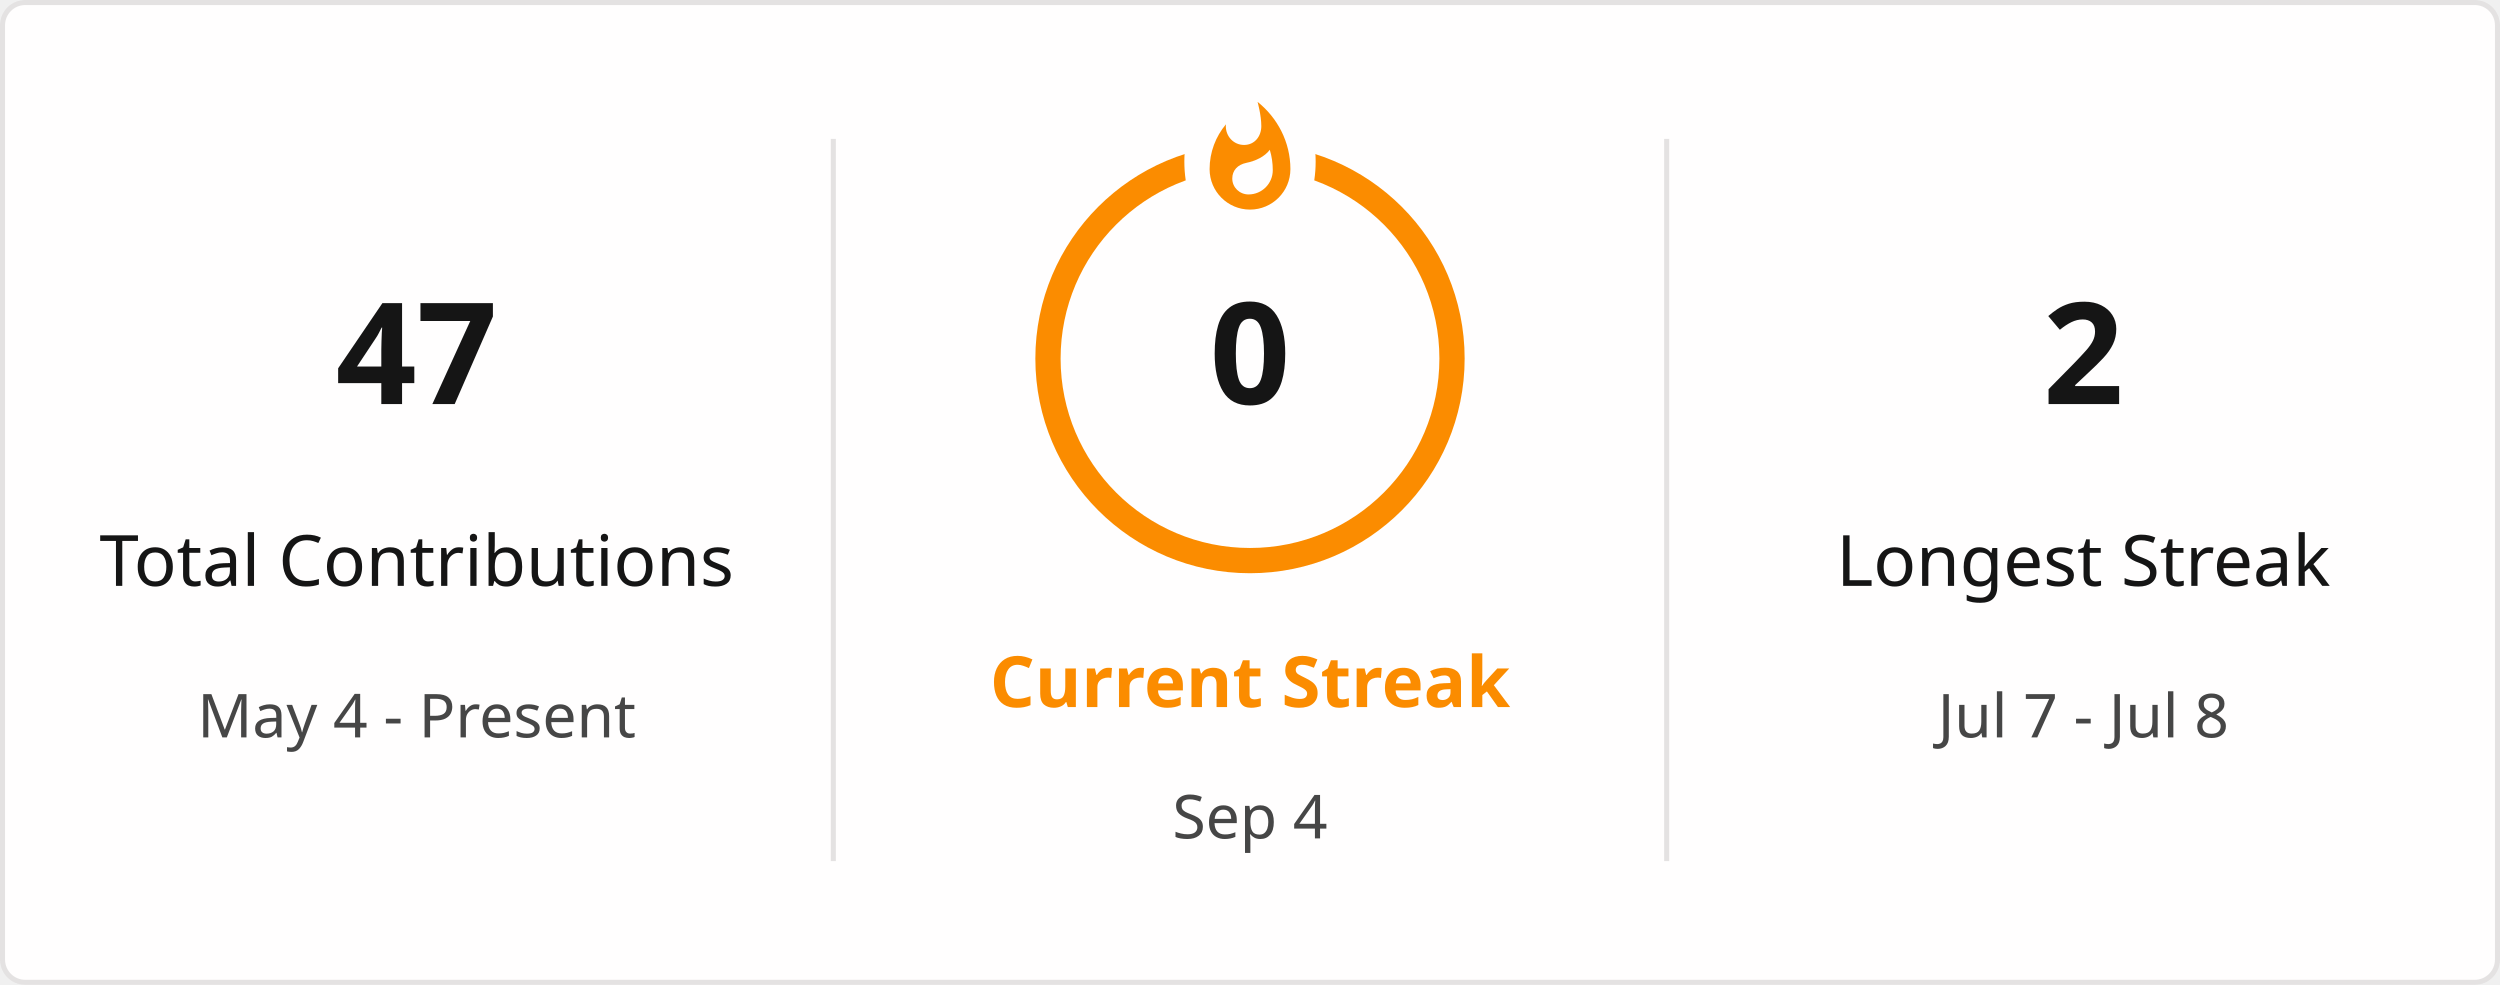
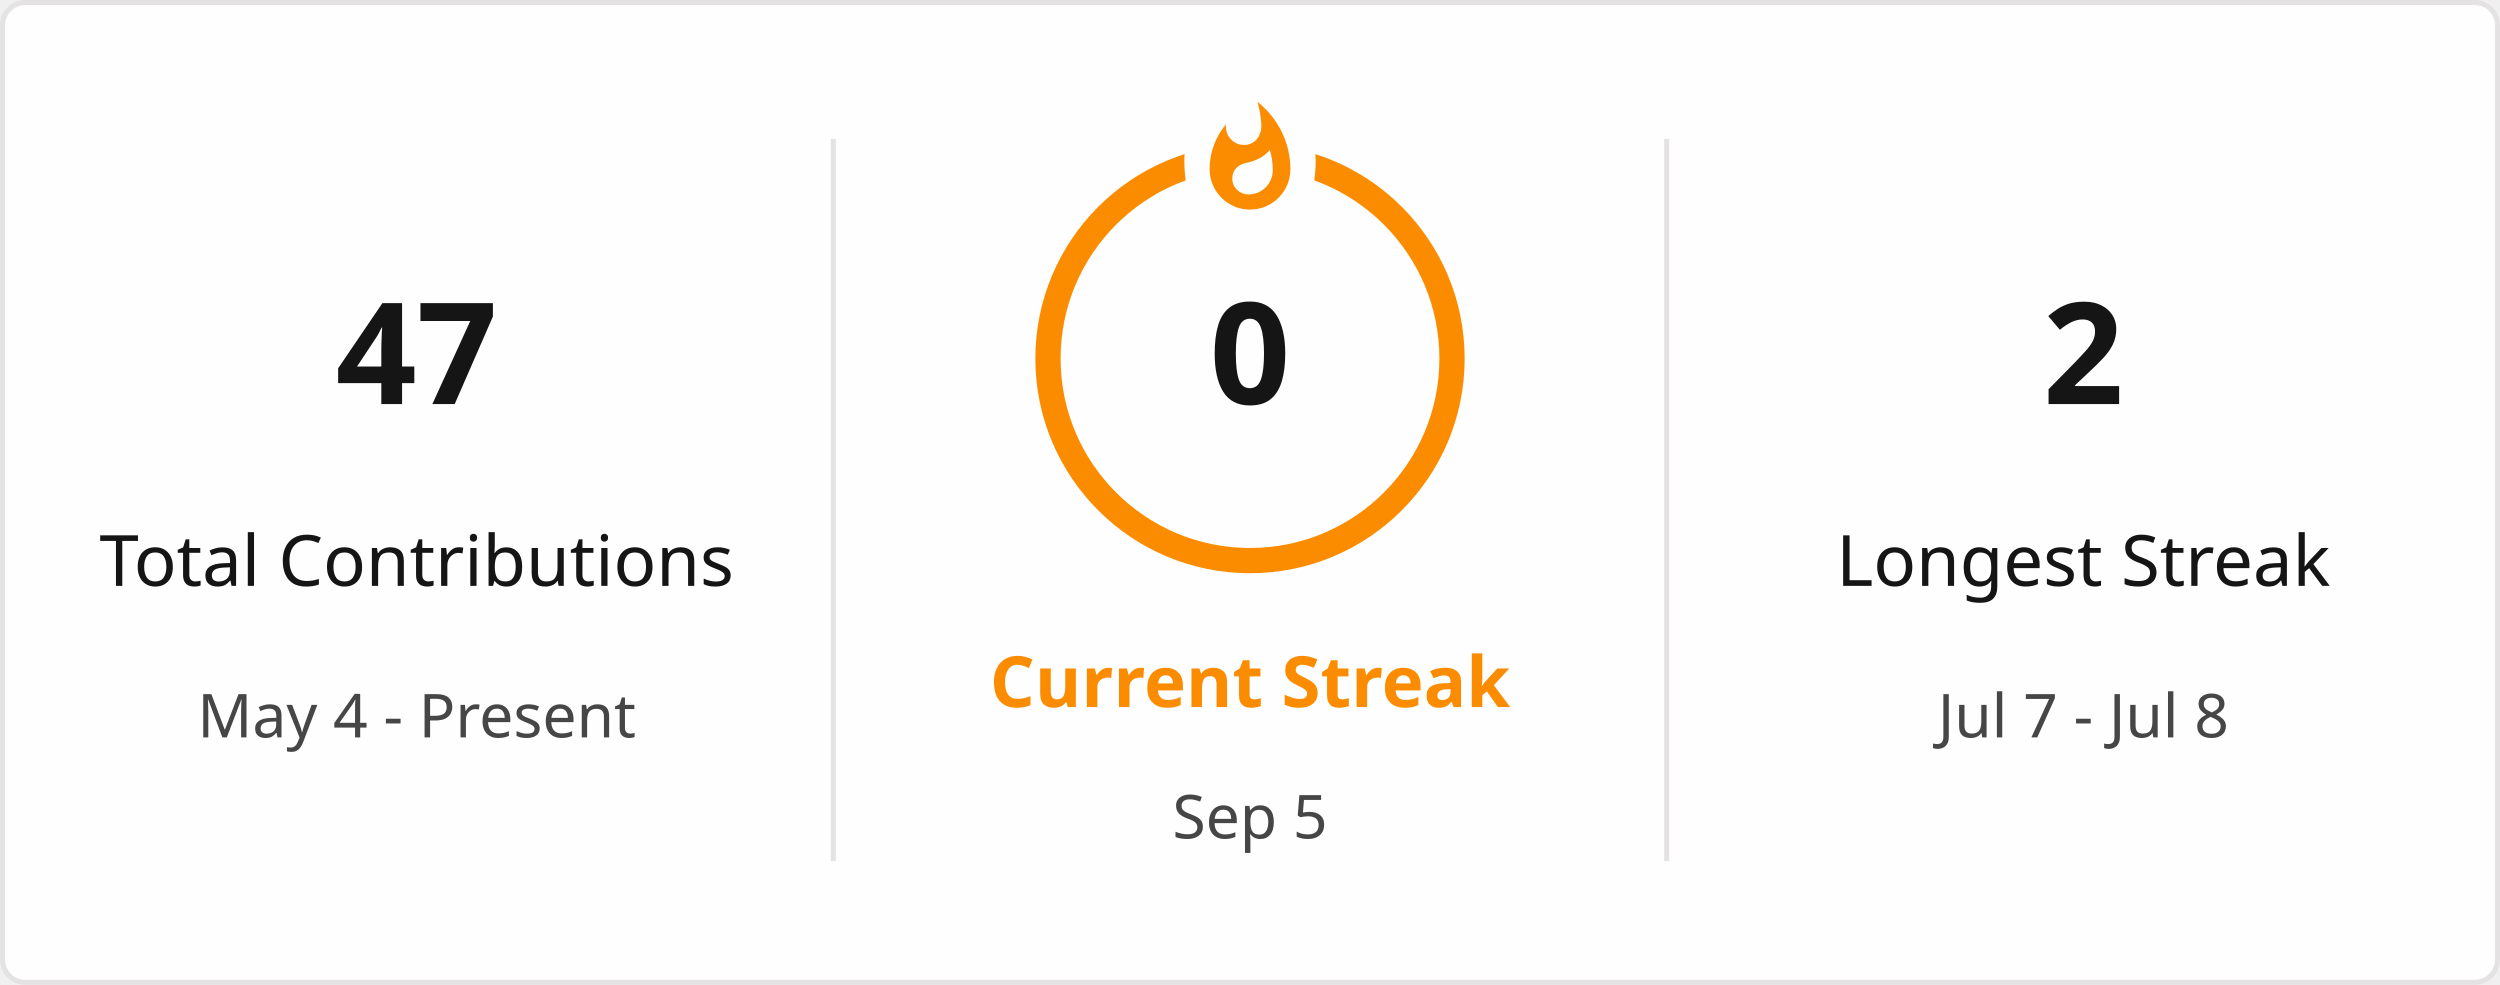
<svg xmlns="http://www.w3.org/2000/svg" style="isolation: isolate" viewBox="0 0 495 195" width="495px" height="195px" direction="ltr">
  <defs>
    <clipPath id="outer_rectangle">
      <rect width="495" height="195" rx="4.5" />
    </clipPath>
    <mask id="mask_out_ring_behind_fire">
      <rect width="495" height="195" fill="white" />
      <ellipse id="mask-ellipse" cx="247.5" cy="32" rx="13" ry="18" fill="black" />
    </mask>
  </defs>
  <g clip-path="url(#outer_rectangle)">
    <g style="isolation: isolate">
      <rect stroke="#E4E2E2" fill="#FFFEFE" rx="4.5" x="0.5" y="0.5" width="494" height="194" />
    </g>
    <g style="isolation: isolate">
      <line x1="165" y1="28" x2="165" y2="170" vector-effect="non-scaling-stroke" stroke-width="1" stroke="#E4E2E2" stroke-linejoin="miter" stroke-linecap="square" stroke-miterlimit="3" />
      <line x1="330" y1="28" x2="330" y2="170" vector-effect="non-scaling-stroke" stroke-width="1" stroke="#E4E2E2" stroke-linejoin="miter" stroke-linecap="square" stroke-miterlimit="3" />
    </g>
    <g style="isolation: isolate">
      <g transform="translate(82.5, 48)">
        <text x="0" y="32" stroke-width="0" text-anchor="middle" fill="#151515" stroke="none" font-family="&quot;Segoe UI&quot;, Ubuntu, sans-serif" font-weight="700" font-size="28px" font-style="normal" style="opacity: 1; opacity: 1;">
                        47
                    </text>
      </g>
      <g transform="translate(82.5, 84)">
        <text x="0" y="32" stroke-width="0" text-anchor="middle" fill="#151515" stroke="none" font-family="&quot;Segoe UI&quot;, Ubuntu, sans-serif" font-weight="400" font-size="14px" font-style="normal" style="opacity: 1; opacity: 1;">
                        Total Contributions
                    </text>
      </g>
      <g transform="translate(82.5, 114)">
        <text x="0" y="32" stroke-width="0" text-anchor="middle" fill="#464646" stroke="none" font-family="&quot;Segoe UI&quot;, Ubuntu, sans-serif" font-weight="400" font-size="12px" font-style="normal" style="opacity: 1; opacity: 1;">
                        May 4 - Present
                    </text>
      </g>
    </g>
    <g style="isolation: isolate">
      <g transform="translate(247.5, 108)">
        <text x="0" y="32" stroke-width="0" text-anchor="middle" fill="#FB8C00" stroke="none" font-family="&quot;Segoe UI&quot;, Ubuntu, sans-serif" font-weight="700" font-size="14px" font-style="normal" style="opacity: 1; opacity: 1;">
                        Current Streak
                    </text>
      </g>
      <g transform="translate(247.5, 145)">
        <text x="0" y="21" stroke-width="0" text-anchor="middle" fill="#464646" stroke="none" font-family="&quot;Segoe UI&quot;, Ubuntu, sans-serif" font-weight="400" font-size="12px" font-style="normal" style="opacity: 1; opacity: 1;">
-                         Sep 4
+                         Sep 5
                    </text>
      </g>
      <g mask="url(#mask_out_ring_behind_fire)">
        <circle cx="247.5" cy="71" r="40" fill="none" stroke="#FB8C00" stroke-width="5" style="opacity: 1; opacity: 1;" />
      </g>
      <g transform="translate(247.5, 19.5)" stroke-opacity="0" style="opacity: 1; opacity: 1;">
        <path d="M -12 -0.5 L 15 -0.5 L 15 23.5 L -12 23.5 L -12 -0.5 Z" fill="none" />
        <path d="M 1.5 0.67 C 1.5 0.67 2.24 3.32 2.24 5.47 C 2.24 7.53 0.89 9.2 -1.17 9.2 C -3.23 9.2 -4.79 7.53 -4.79 5.47 L -4.76 5.11 C -6.78 7.51 -8 10.62 -8 13.99 C -8 18.41 -4.42 22 0 22 C 4.42 22 8 18.41 8 13.99 C 8 8.6 5.41 3.79 1.5 0.67 Z M -0.29 19 C -2.07 19 -3.51 17.6 -3.51 15.86 C -3.51 14.24 -2.46 13.1 -0.7 12.74 C 1.07 12.38 2.9 11.53 3.92 10.16 C 4.31 11.45 4.51 12.81 4.51 14.2 C 4.51 16.85 2.36 19 -0.29 19 Z" fill="#FB8C00" stroke-opacity="0" />
      </g>
      <g transform="translate(247.5, 48)">
        <text x="0" y="32" stroke-width="0" text-anchor="middle" fill="#151515" stroke="none" font-family="&quot;Segoe UI&quot;, Ubuntu, sans-serif" font-weight="700" font-size="28px" font-style="normal" style="font-size: 28px;">
                        0
                    </text>
      </g>
    </g>
    <g style="isolation: isolate">
      <g transform="translate(412.5, 48)">
        <text x="0" y="32" stroke-width="0" text-anchor="middle" fill="#151515" stroke="none" font-family="&quot;Segoe UI&quot;, Ubuntu, sans-serif" font-weight="700" font-size="28px" font-style="normal" style="opacity: 1; opacity: 1;">
                        2
                    </text>
      </g>
      <g transform="translate(412.5, 84)">
        <text x="0" y="32" stroke-width="0" text-anchor="middle" fill="#151515" stroke="none" font-family="&quot;Segoe UI&quot;, Ubuntu, sans-serif" font-weight="400" font-size="14px" font-style="normal" style="opacity: 1; opacity: 1;">
                        Longest Streak
                    </text>
      </g>
      <g transform="translate(412.5, 114)">
        <text x="0" y="32" stroke-width="0" text-anchor="middle" fill="#464646" stroke="none" font-family="&quot;Segoe UI&quot;, Ubuntu, sans-serif" font-weight="400" font-size="12px" font-style="normal" style="opacity: 1; opacity: 1;">
                        Jul 7 - Jul 8
                    </text>
      </g>
    </g>
  </g>
</svg>
